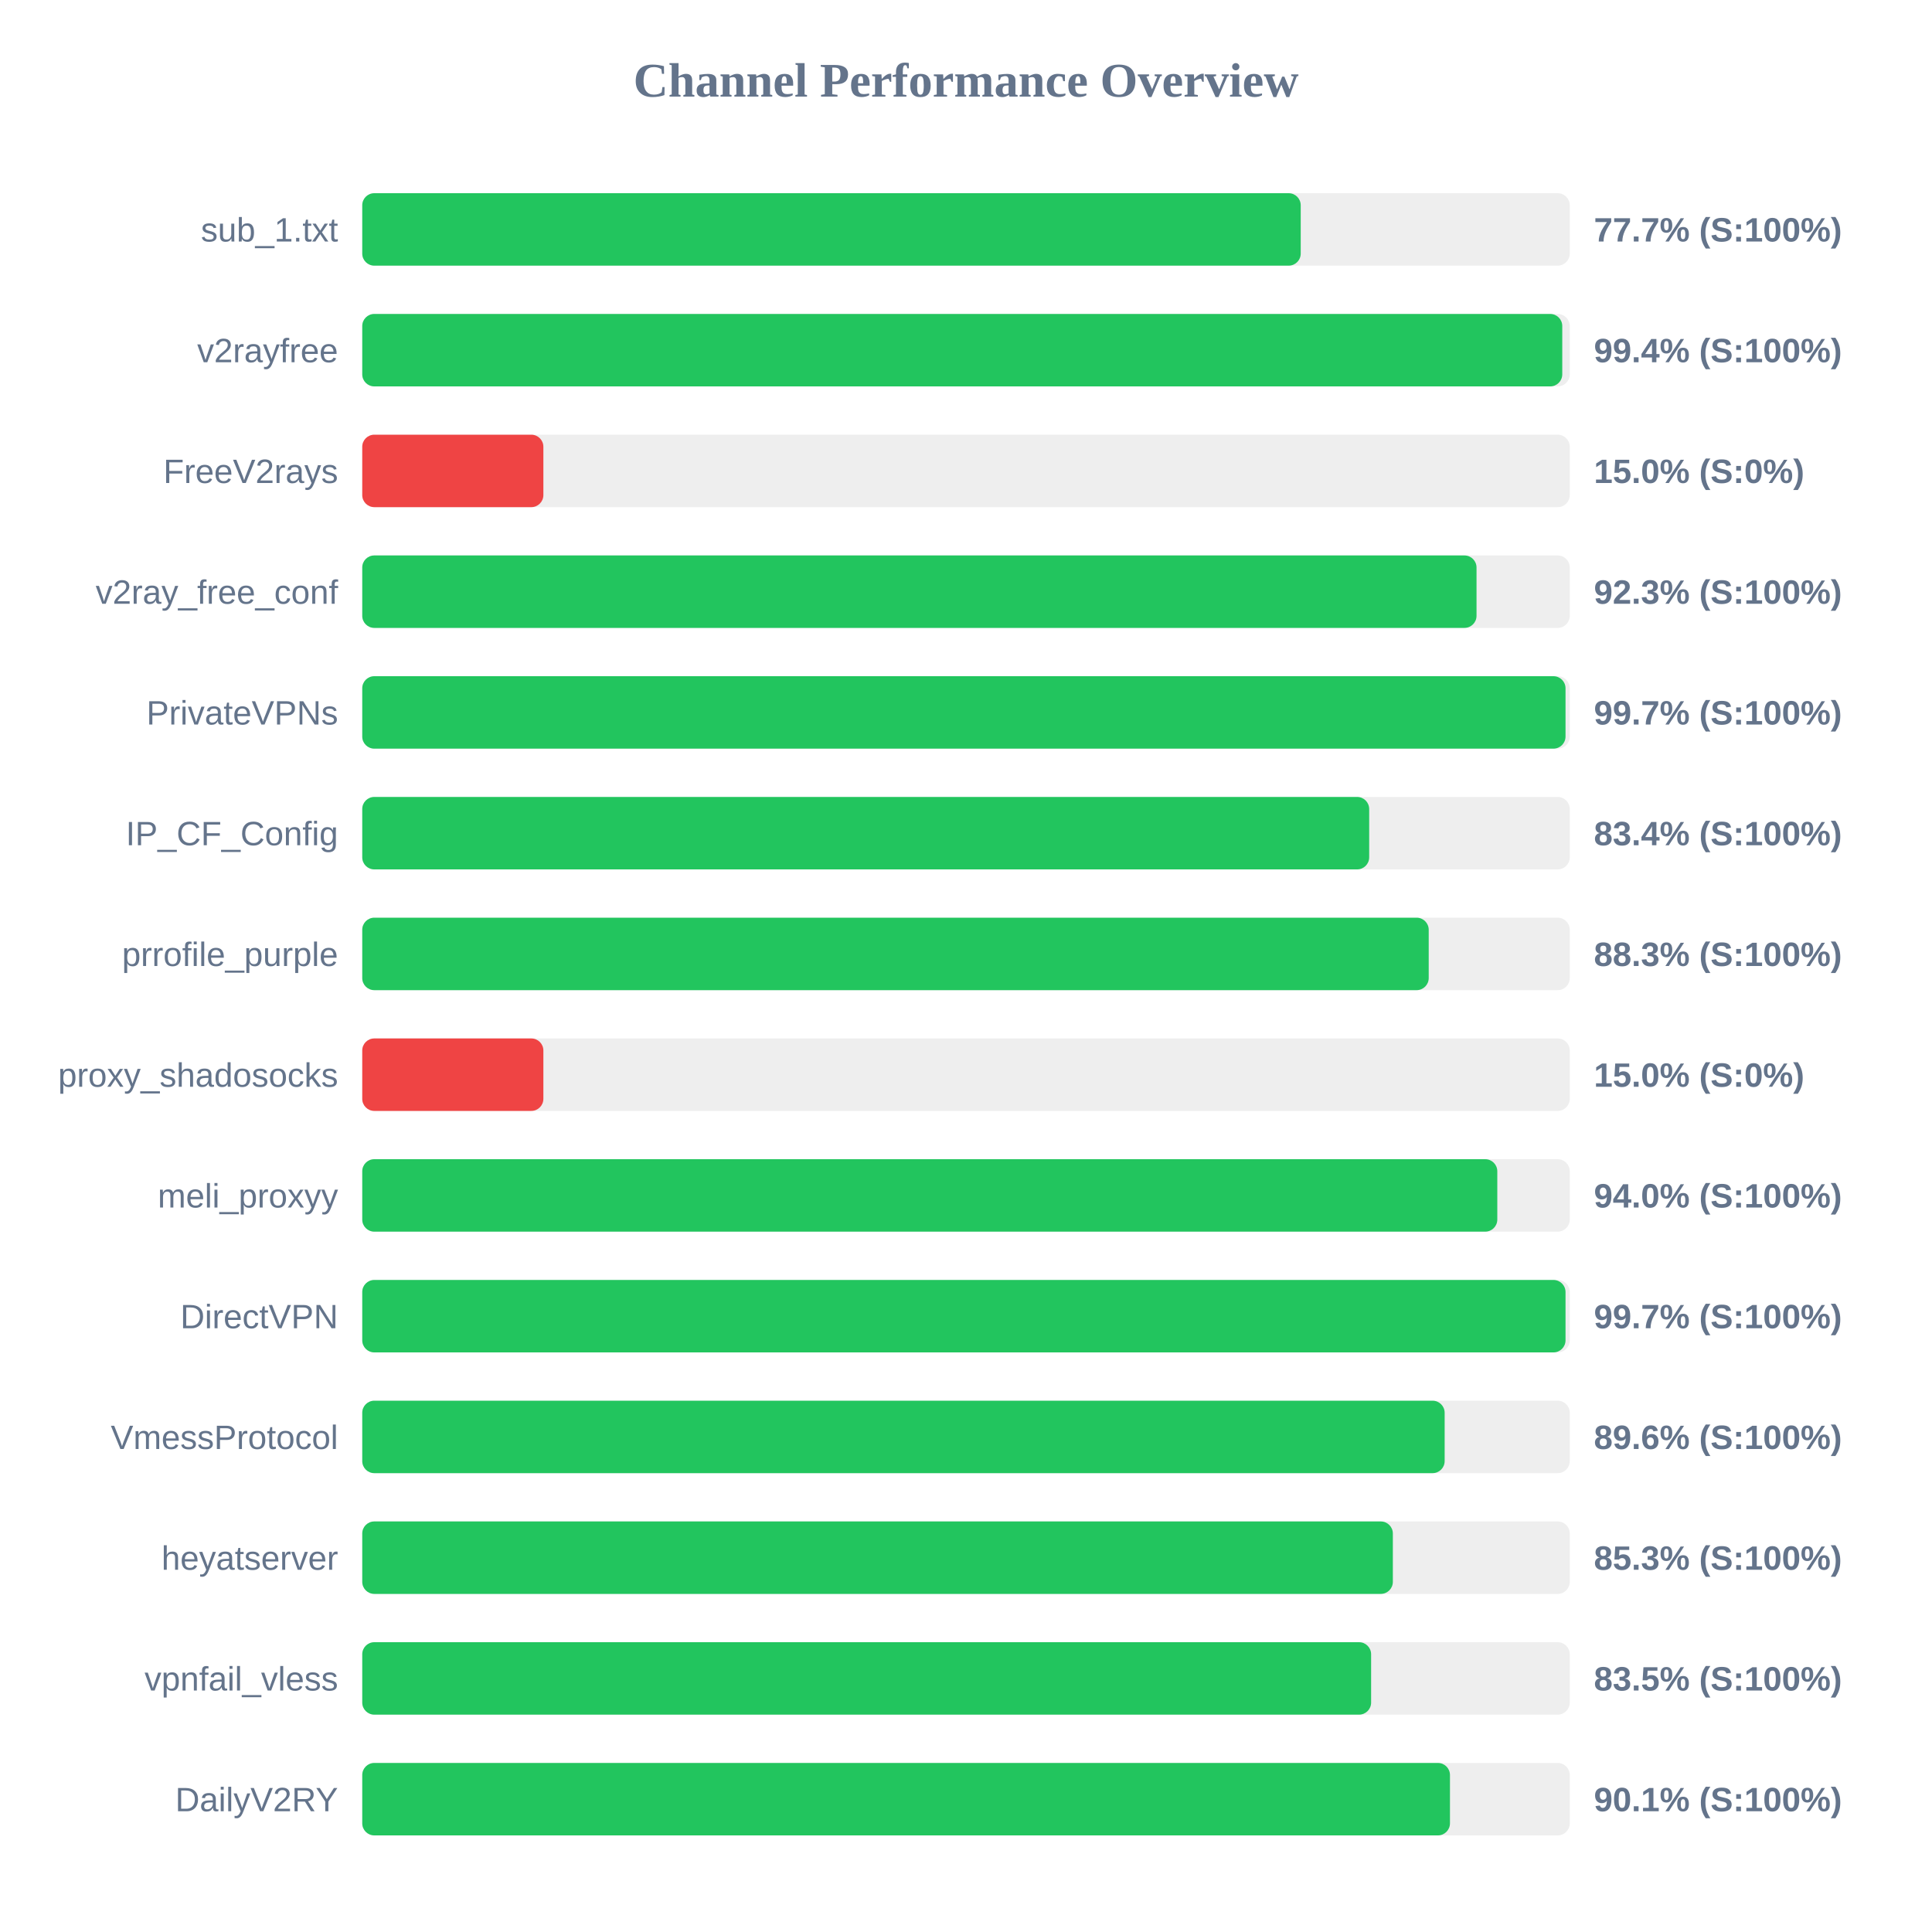
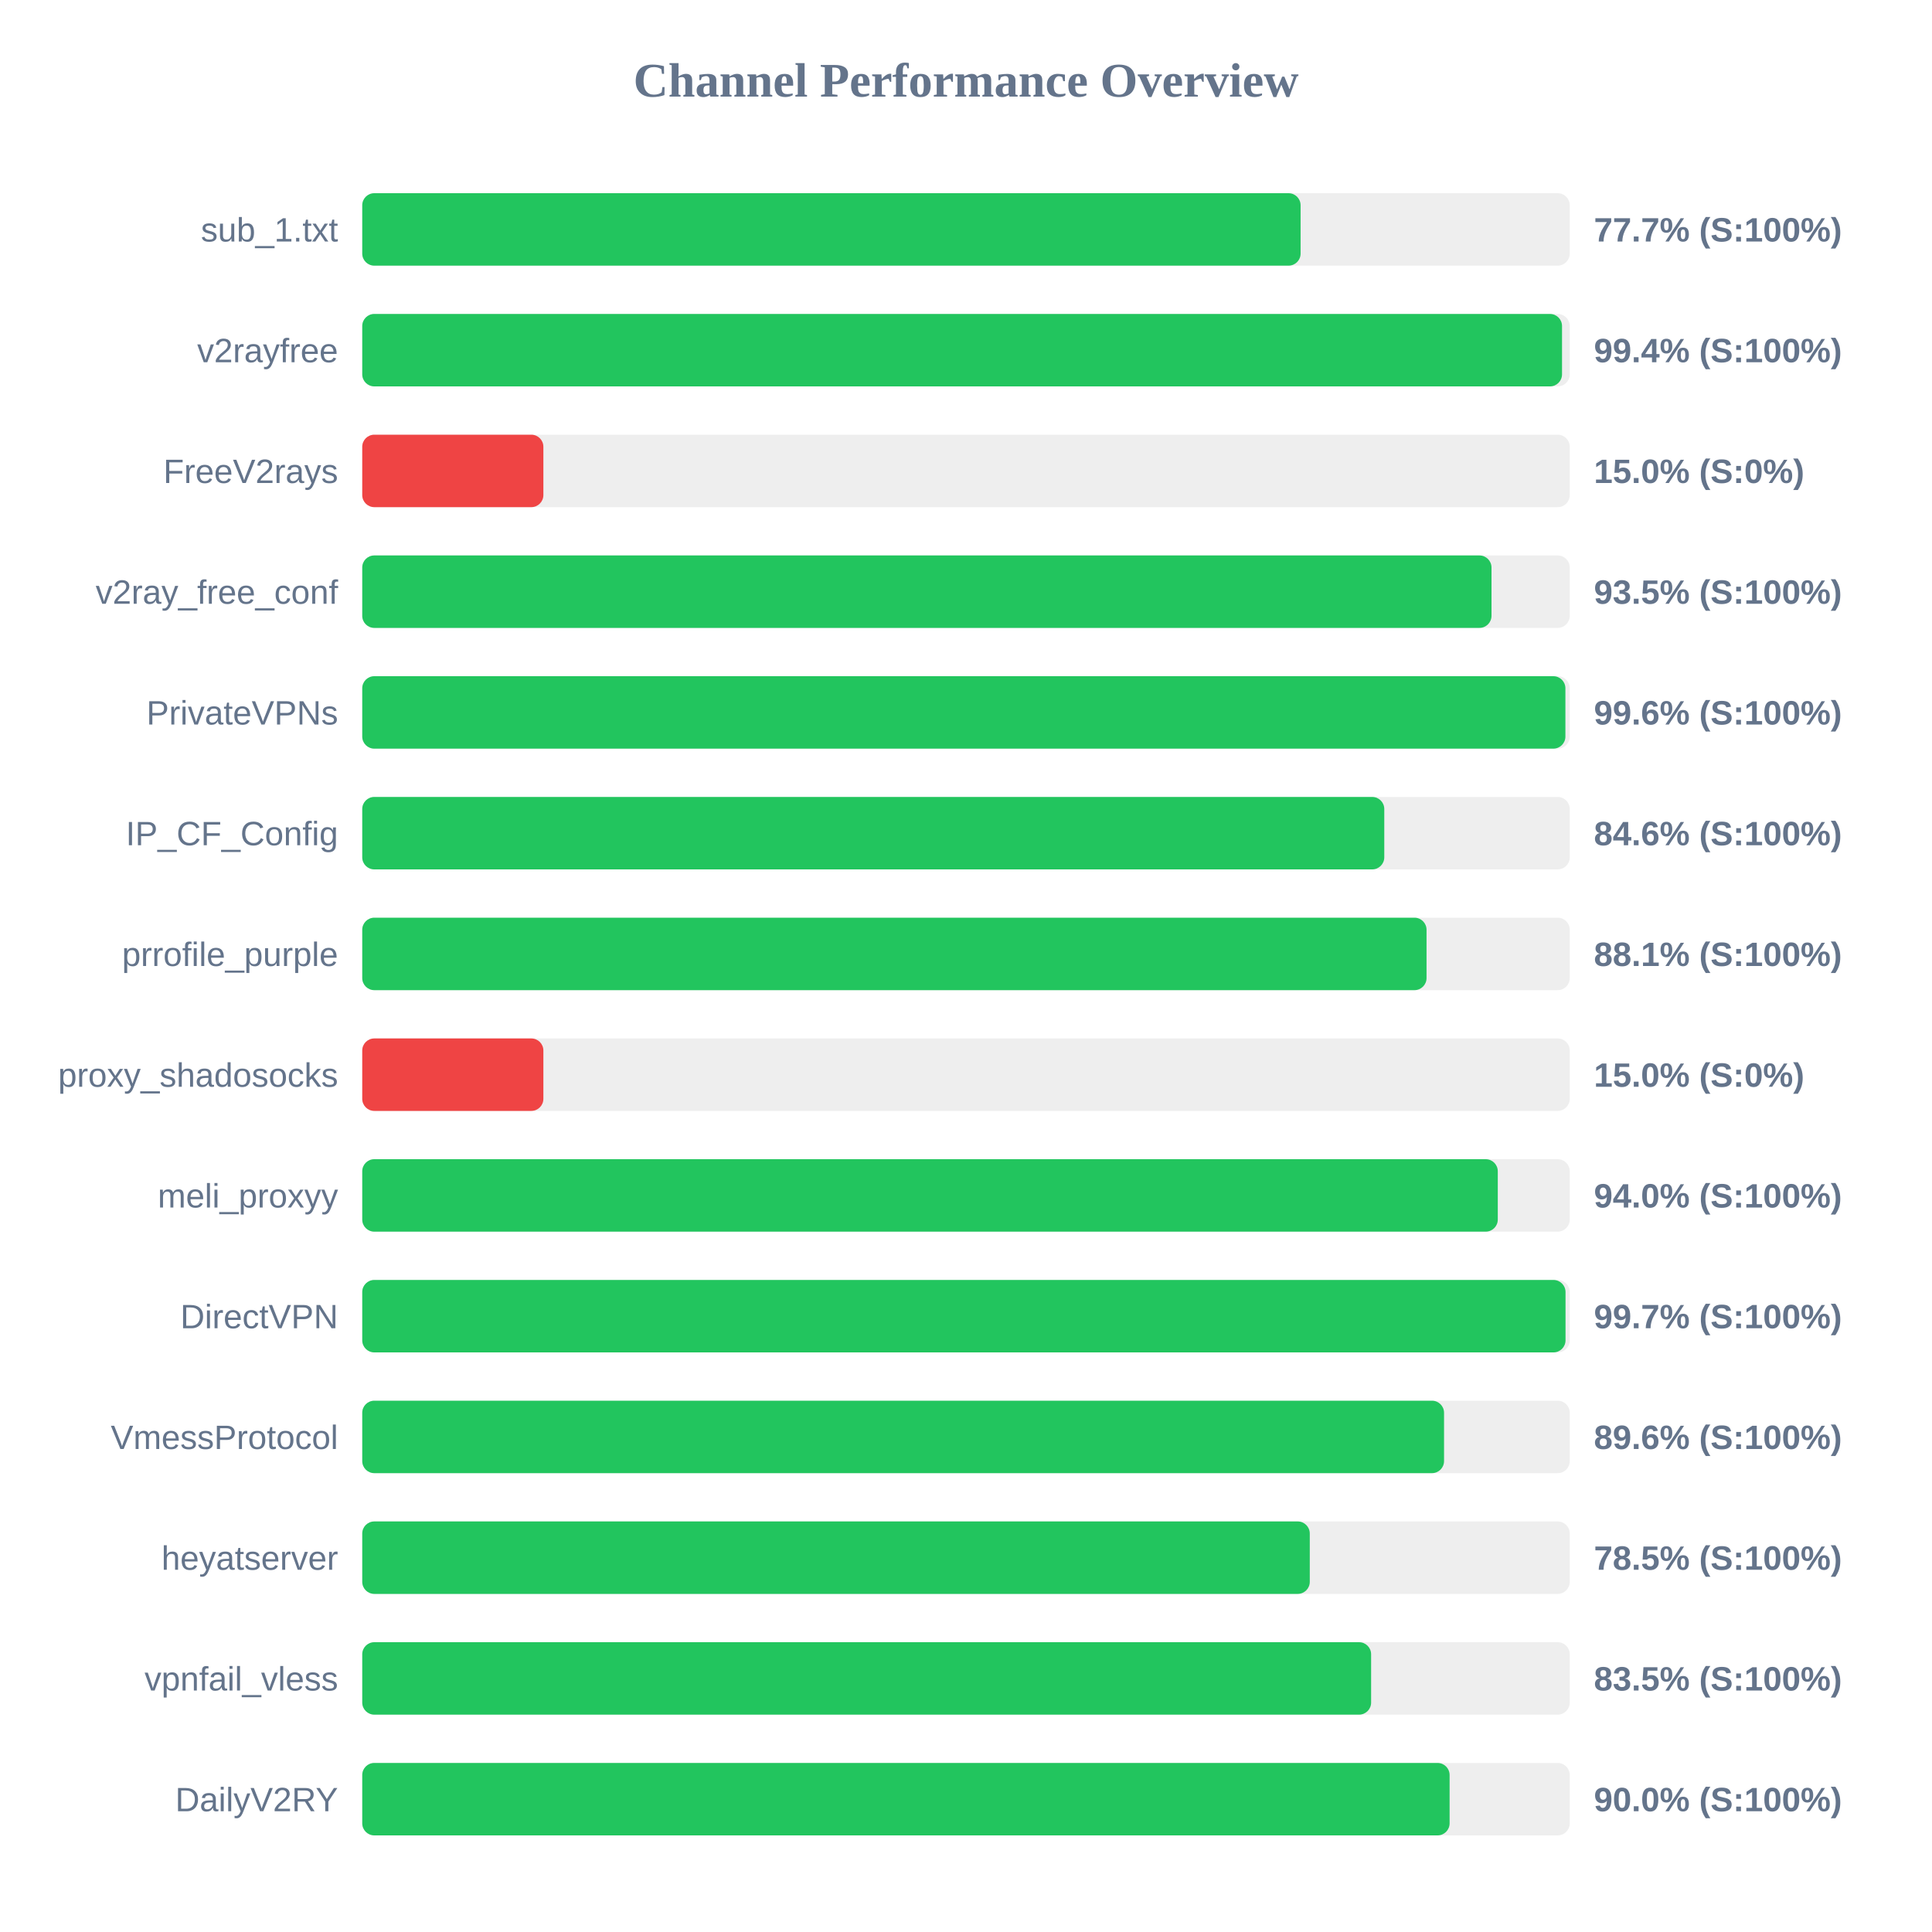
<svg xmlns="http://www.w3.org/2000/svg" width="800" height="800" version="1.1">
  <style>
        .row { font: 14px Arial; fill: #64748b; }
        .score { font: bold 14px Arial; fill: #64748b; }
    </style>
  <text x="400" y="40" text-anchor="middle" font-size="20px" font-weight="bold" fill="#64748b">Channel Performance Overview</text>
  <rect x="150" y="80" width="500" height="30" fill="#eee" rx="5" />
-   <rect x="150" y="80" width="388.6" height="30" fill="#22c55e" rx="5" />
+   <rect x="150" y="80" width="388.55" height="30" fill="#22c55e" rx="5" />
  <text x="140" y="100" text-anchor="end" class="row">sub_1.txt</text>
  <text x="660" y="100" text-anchor="start" class="score">77.7% (S:100%)</text>
  <rect x="150" y="130" width="500" height="30" fill="#eee" rx="5" />
-   <rect x="150" y="130" width="496.9" height="30" fill="#22c55e" rx="5" />
+   <rect x="150" y="130" width="496.8" height="30" fill="#22c55e" rx="5" />
  <text x="140" y="150" text-anchor="end" class="row">v2rayfree</text>
  <text x="660" y="150" text-anchor="start" class="score">99.4% (S:100%)</text>
  <rect x="150" y="180" width="500" height="30" fill="#eee" rx="5" />
  <rect x="150" y="180" width="75.0" height="30" fill="#ef4444" rx="5" />
  <text x="140" y="200" text-anchor="end" class="row">FreeV2rays</text>
  <text x="660" y="200" text-anchor="start" class="score">15.0% (S:0%)</text>
  <rect x="150" y="230" width="500" height="30" fill="#eee" rx="5" />
-   <rect x="150" y="230" width="461.4" height="30" fill="#22c55e" rx="5" />
+   <rect x="150" y="230" width="467.6" height="30" fill="#22c55e" rx="5" />
  <text x="140" y="250" text-anchor="end" class="row">v2ray_free_conf</text>
-   <text x="660" y="250" text-anchor="start" class="score">92.3% (S:100%)</text>
+   <text x="660" y="250" text-anchor="start" class="score">93.5% (S:100%)</text>
  <rect x="150" y="280" width="500" height="30" fill="#eee" rx="5" />
-   <rect x="150" y="280" width="498.25" height="30" fill="#22c55e" rx="5" />
+   <rect x="150" y="280" width="498.2" height="30" fill="#22c55e" rx="5" />
  <text x="140" y="300" text-anchor="end" class="row">PrivateVPNs</text>
-   <text x="660" y="300" text-anchor="start" class="score">99.7% (S:100%)</text>
+   <text x="660" y="300" text-anchor="start" class="score">99.6% (S:100%)</text>
  <rect x="150" y="330" width="500" height="30" fill="#eee" rx="5" />
-   <rect x="150" y="330" width="416.95" height="30" fill="#22c55e" rx="5" />
+   <rect x="150" y="330" width="423.2" height="30" fill="#22c55e" rx="5" />
  <text x="140" y="350" text-anchor="end" class="row">IP_CF_Config</text>
-   <text x="660" y="350" text-anchor="start" class="score">83.4% (S:100%)</text>
+   <text x="660" y="350" text-anchor="start" class="score">84.6% (S:100%)</text>
  <rect x="150" y="380" width="500" height="30" fill="#eee" rx="5" />
-   <rect x="150" y="380" width="441.6" height="30" fill="#22c55e" rx="5" />
+   <rect x="150" y="380" width="440.7" height="30" fill="#22c55e" rx="5" />
  <text x="140" y="400" text-anchor="end" class="row">prrofile_purple</text>
-   <text x="660" y="400" text-anchor="start" class="score">88.3% (S:100%)</text>
+   <text x="660" y="400" text-anchor="start" class="score">88.1% (S:100%)</text>
  <rect x="150" y="430" width="500" height="30" fill="#eee" rx="5" />
  <rect x="150" y="430" width="75.0" height="30" fill="#ef4444" rx="5" />
  <text x="140" y="450" text-anchor="end" class="row">proxy_shadosocks</text>
  <text x="660" y="450" text-anchor="start" class="score">15.0% (S:0%)</text>
  <rect x="150" y="480" width="500" height="30" fill="#eee" rx="5" />
-   <rect x="150" y="480" width="470.0" height="30" fill="#22c55e" rx="5" />
+   <rect x="150" y="480" width="470.2" height="30" fill="#22c55e" rx="5" />
  <text x="140" y="500" text-anchor="end" class="row">meli_proxyy</text>
  <text x="660" y="500" text-anchor="start" class="score">94.0% (S:100%)</text>
  <rect x="150" y="530" width="500" height="30" fill="#eee" rx="5" />
  <rect x="150" y="530" width="498.25" height="30" fill="#22c55e" rx="5" />
  <text x="140" y="550" text-anchor="end" class="row">DirectVPN</text>
  <text x="660" y="550" text-anchor="start" class="score">99.7% (S:100%)</text>
  <rect x="150" y="580" width="500" height="30" fill="#eee" rx="5" />
-   <rect x="150" y="580" width="448.2" height="30" fill="#22c55e" rx="5" />
+   <rect x="150" y="580" width="447.95" height="30" fill="#22c55e" rx="5" />
  <text x="140" y="600" text-anchor="end" class="row">VmessProtocol</text>
  <text x="660" y="600" text-anchor="start" class="score">89.6% (S:100%)</text>
  <rect x="150" y="630" width="500" height="30" fill="#eee" rx="5" />
-   <rect x="150" y="630" width="426.75" height="30" fill="#22c55e" rx="5" />
+   <rect x="150" y="630" width="392.35" height="30" fill="#22c55e" rx="5" />
  <text x="140" y="650" text-anchor="end" class="row">heyatserver</text>
-   <text x="660" y="650" text-anchor="start" class="score">85.3% (S:100%)</text>
+   <text x="660" y="650" text-anchor="start" class="score">78.5% (S:100%)</text>
  <rect x="150" y="680" width="500" height="30" fill="#eee" rx="5" />
  <rect x="150" y="680" width="417.75" height="30" fill="#22c55e" rx="5" />
  <text x="140" y="700" text-anchor="end" class="row">vpnfail_vless</text>
  <text x="660" y="700" text-anchor="start" class="score">83.5% (S:100%)</text>
  <rect x="150" y="730" width="500" height="30" fill="#eee" rx="5" />
-   <rect x="150" y="730" width="450.4" height="30" fill="#22c55e" rx="5" />
+   <rect x="150" y="730" width="450.25" height="30" fill="#22c55e" rx="5" />
  <text x="140" y="750" text-anchor="end" class="row">DailyV2RY</text>
-   <text x="660" y="750" text-anchor="start" class="score">90.1% (S:100%)</text>
+   <text x="660" y="750" text-anchor="start" class="score">90.0% (S:100%)</text>
</svg>
